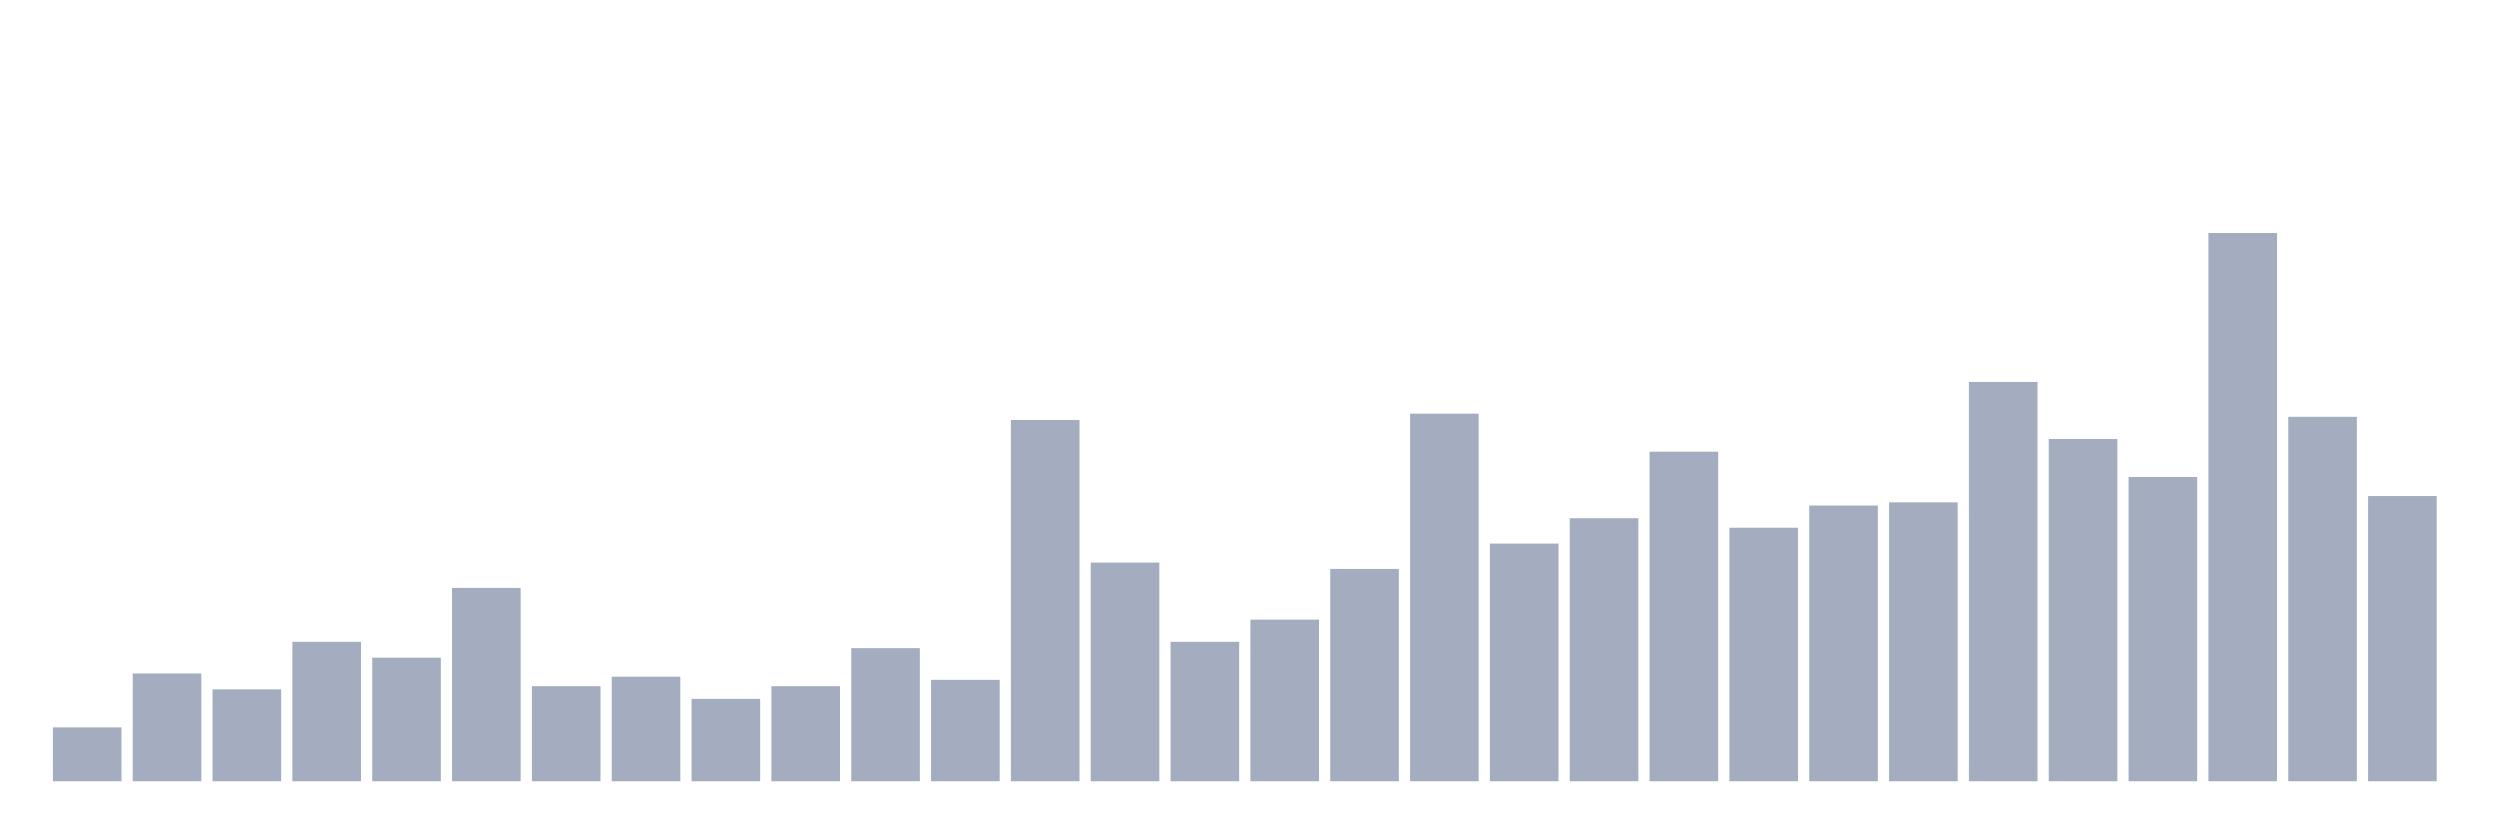
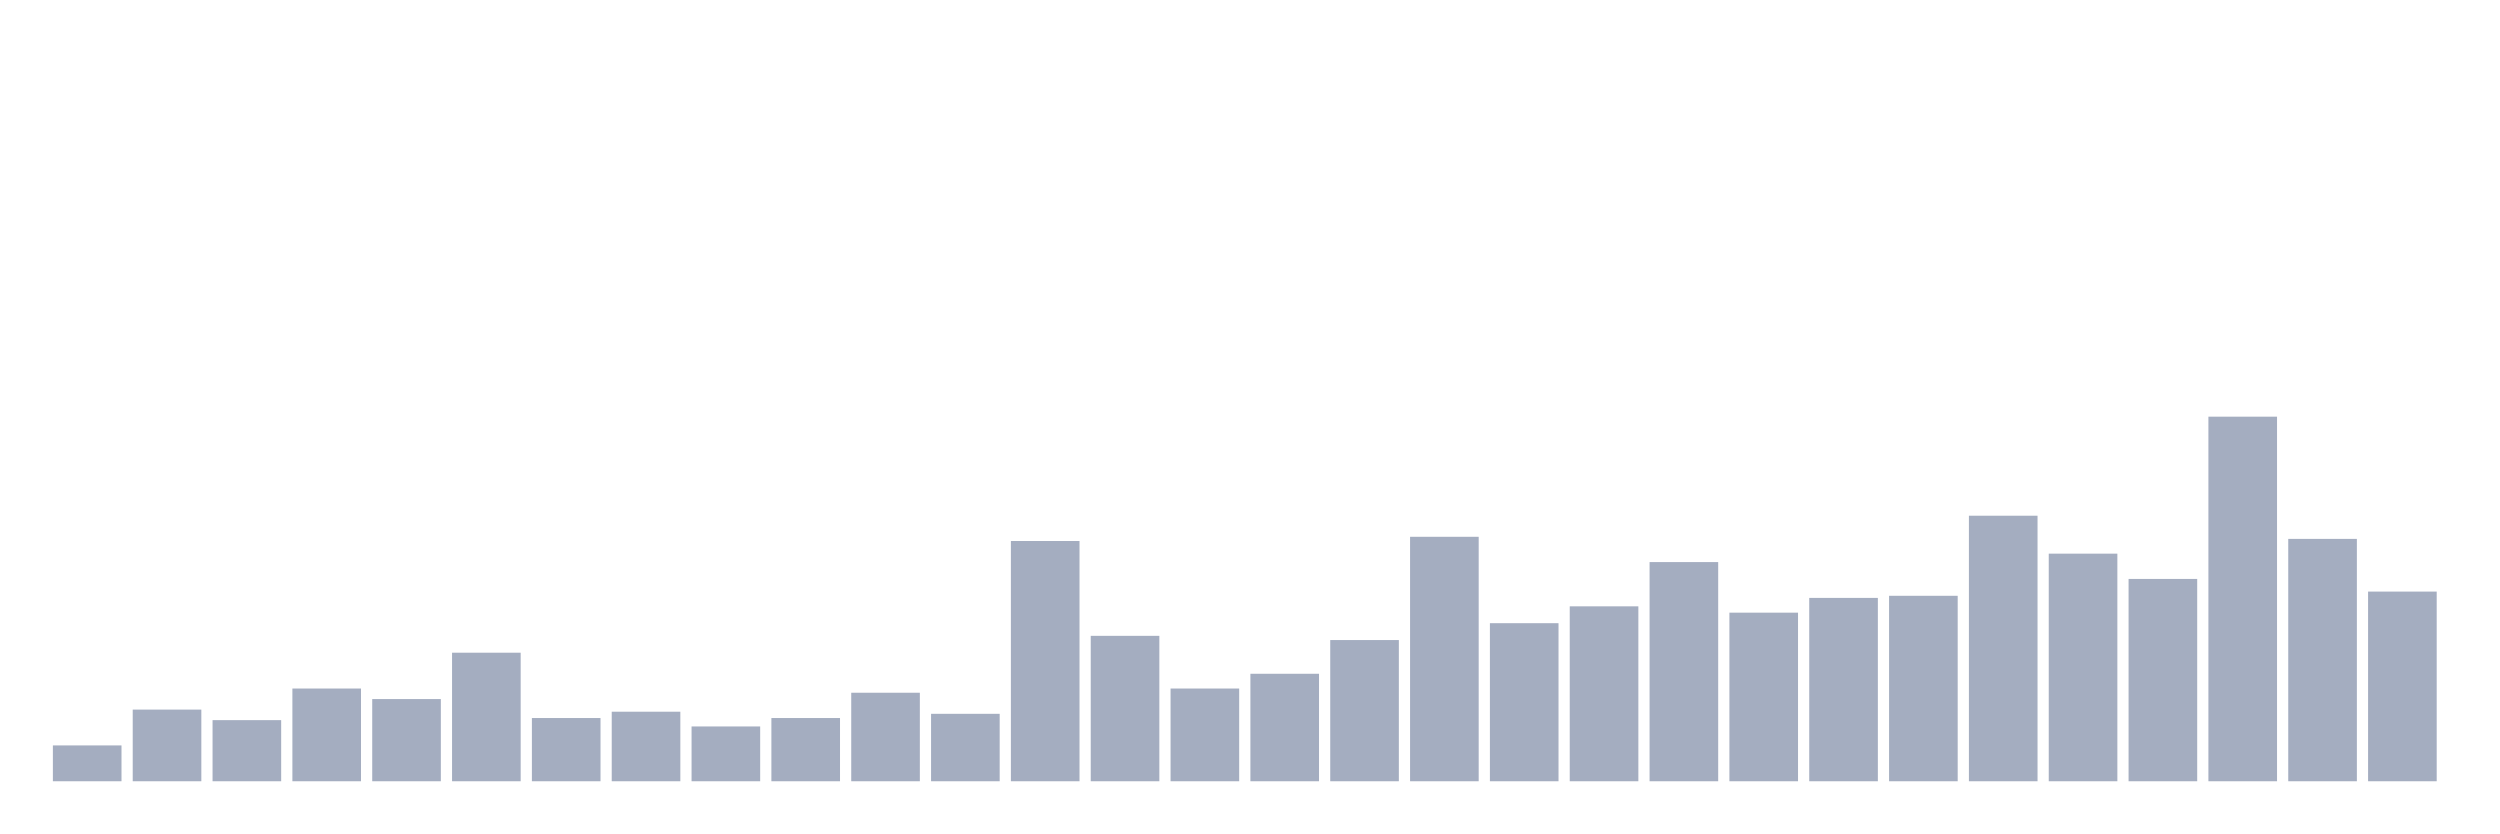
<svg xmlns="http://www.w3.org/2000/svg" viewBox="0 0 480 160">
  <g transform="translate(10,10)">
-     <rect class="bar" x="0.153" width="13.175" y="129.656" height="10.344" fill="rgb(164,173,192)" />
-     <rect class="bar" x="15.482" width="13.175" y="119.312" height="20.688" fill="rgb(164,173,192)" />
-     <rect class="bar" x="30.81" width="13.175" y="122.355" height="17.645" fill="rgb(164,173,192)" />
-     <rect class="bar" x="46.138" width="13.175" y="113.228" height="26.772" fill="rgb(164,173,192)" />
-     <rect class="bar" x="61.466" width="13.175" y="116.27" height="23.73" fill="rgb(164,173,192)" />
-     <rect class="bar" x="76.794" width="13.175" y="102.884" height="37.116" fill="rgb(164,173,192)" />
-     <rect class="bar" x="92.123" width="13.175" y="121.746" height="18.254" fill="rgb(164,173,192)" />
-     <rect class="bar" x="107.451" width="13.175" y="119.921" height="20.079" fill="rgb(164,173,192)" />
-     <rect class="bar" x="122.779" width="13.175" y="124.18" height="15.82" fill="rgb(164,173,192)" />
-     <rect class="bar" x="138.107" width="13.175" y="121.746" height="18.254" fill="rgb(164,173,192)" />
-     <rect class="bar" x="153.436" width="13.175" y="114.445" height="25.555" fill="rgb(164,173,192)" />
-     <rect class="bar" x="168.764" width="13.175" y="120.529" height="19.471" fill="rgb(164,173,192)" />
-     <rect class="bar" x="184.092" width="13.175" y="70.636" height="69.364" fill="rgb(164,173,192)" />
-     <rect class="bar" x="199.42" width="13.175" y="98.016" height="41.984" fill="rgb(164,173,192)" />
-     <rect class="bar" x="214.748" width="13.175" y="113.228" height="26.772" fill="rgb(164,173,192)" />
-     <rect class="bar" x="230.077" width="13.175" y="108.969" height="31.031" fill="rgb(164,173,192)" />
-     <rect class="bar" x="245.405" width="13.175" y="99.233" height="40.767" fill="rgb(164,173,192)" />
-     <rect class="bar" x="260.733" width="13.175" y="69.419" height="70.581" fill="rgb(164,173,192)" />
-     <rect class="bar" x="276.061" width="13.175" y="94.366" height="45.634" fill="rgb(164,173,192)" />
-     <rect class="bar" x="291.39" width="13.175" y="89.498" height="50.502" fill="rgb(164,173,192)" />
-     <rect class="bar" x="306.718" width="13.175" y="76.72" height="63.28" fill="rgb(164,173,192)" />
-     <rect class="bar" x="322.046" width="13.175" y="91.323" height="48.677" fill="rgb(164,173,192)" />
-     <rect class="bar" x="337.374" width="13.175" y="87.064" height="52.936" fill="rgb(164,173,192)" />
-     <rect class="bar" x="352.702" width="13.175" y="86.456" height="53.544" fill="rgb(164,173,192)" />
-     <rect class="bar" x="368.031" width="13.175" y="63.334" height="76.666" fill="rgb(164,173,192)" />
-     <rect class="bar" x="383.359" width="13.175" y="74.287" height="65.713" fill="rgb(164,173,192)" />
-     <rect class="bar" x="398.687" width="13.175" y="81.588" height="58.412" fill="rgb(164,173,192)" />
-     <rect class="bar" x="414.015" width="13.175" y="34.737" height="105.263" fill="rgb(164,173,192)" />
-     <rect class="bar" x="429.344" width="13.175" y="70.027" height="69.973" fill="rgb(164,173,192)" />
-     <rect class="bar" x="444.672" width="13.175" y="85.239" height="54.761" fill="rgb(164,173,192)" />
+     <rect class="bar" x="0.153" width="13.175" y="133.121" height="6.879" fill="rgb(164,173,192)" />
+     <rect class="bar" x="15.482" width="13.175" y="126.243" height="13.757" fill="rgb(164,173,192)" />
+     <rect class="bar" x="30.81" width="13.175" y="128.266" height="11.734" fill="rgb(164,173,192)" />
+     <rect class="bar" x="46.138" width="13.175" y="122.197" height="17.803" fill="rgb(164,173,192)" />
+     <rect class="bar" x="61.466" width="13.175" y="124.22" height="15.78" fill="rgb(164,173,192)" />
+     <rect class="bar" x="76.794" width="13.175" y="115.318" height="24.682" fill="rgb(164,173,192)" />
+     <rect class="bar" x="92.123" width="13.175" y="127.861" height="12.139" fill="rgb(164,173,192)" />
+     <rect class="bar" x="107.451" width="13.175" y="126.647" height="13.353" fill="rgb(164,173,192)" />
+     <rect class="bar" x="122.779" width="13.175" y="129.48" height="10.52" fill="rgb(164,173,192)" />
+     <rect class="bar" x="138.107" width="13.175" y="127.861" height="12.139" fill="rgb(164,173,192)" />
+     <rect class="bar" x="153.436" width="13.175" y="123.006" height="16.994" fill="rgb(164,173,192)" />
+     <rect class="bar" x="168.764" width="13.175" y="127.052" height="12.948" fill="rgb(164,173,192)" />
+     <rect class="bar" x="184.092" width="13.175" y="93.873" height="46.127" fill="rgb(164,173,192)" />
+     <rect class="bar" x="199.42" width="13.175" y="112.081" height="27.919" fill="rgb(164,173,192)" />
+     <rect class="bar" x="214.748" width="13.175" y="122.197" height="17.803" fill="rgb(164,173,192)" />
+     <rect class="bar" x="230.077" width="13.175" y="119.364" height="20.636" fill="rgb(164,173,192)" />
+     <rect class="bar" x="245.405" width="13.175" y="112.89" height="27.11" fill="rgb(164,173,192)" />
+     <rect class="bar" x="260.733" width="13.175" y="93.064" height="46.936" fill="rgb(164,173,192)" />
+     <rect class="bar" x="276.061" width="13.175" y="109.653" height="30.347" fill="rgb(164,173,192)" />
+     <rect class="bar" x="291.39" width="13.175" y="106.416" height="33.584" fill="rgb(164,173,192)" />
+     <rect class="bar" x="306.718" width="13.175" y="97.919" height="42.081" fill="rgb(164,173,192)" />
+     <rect class="bar" x="322.046" width="13.175" y="107.63" height="32.37" fill="rgb(164,173,192)" />
+     <rect class="bar" x="337.374" width="13.175" y="104.798" height="35.202" fill="rgb(164,173,192)" />
+     <rect class="bar" x="352.702" width="13.175" y="104.393" height="35.607" fill="rgb(164,173,192)" />
+     <rect class="bar" x="368.031" width="13.175" y="89.017" height="50.983" fill="rgb(164,173,192)" />
+     <rect class="bar" x="383.359" width="13.175" y="96.301" height="43.699" fill="rgb(164,173,192)" />
+     <rect class="bar" x="398.687" width="13.175" y="101.156" height="38.844" fill="rgb(164,173,192)" />
+     <rect class="bar" x="414.015" width="13.175" y="70" height="70" fill="rgb(164,173,192)" />
+     <rect class="bar" x="429.344" width="13.175" y="93.468" height="46.532" fill="rgb(164,173,192)" />
+     <rect class="bar" x="444.672" width="13.175" y="103.584" height="36.416" fill="rgb(164,173,192)" />
  </g>
</svg>
